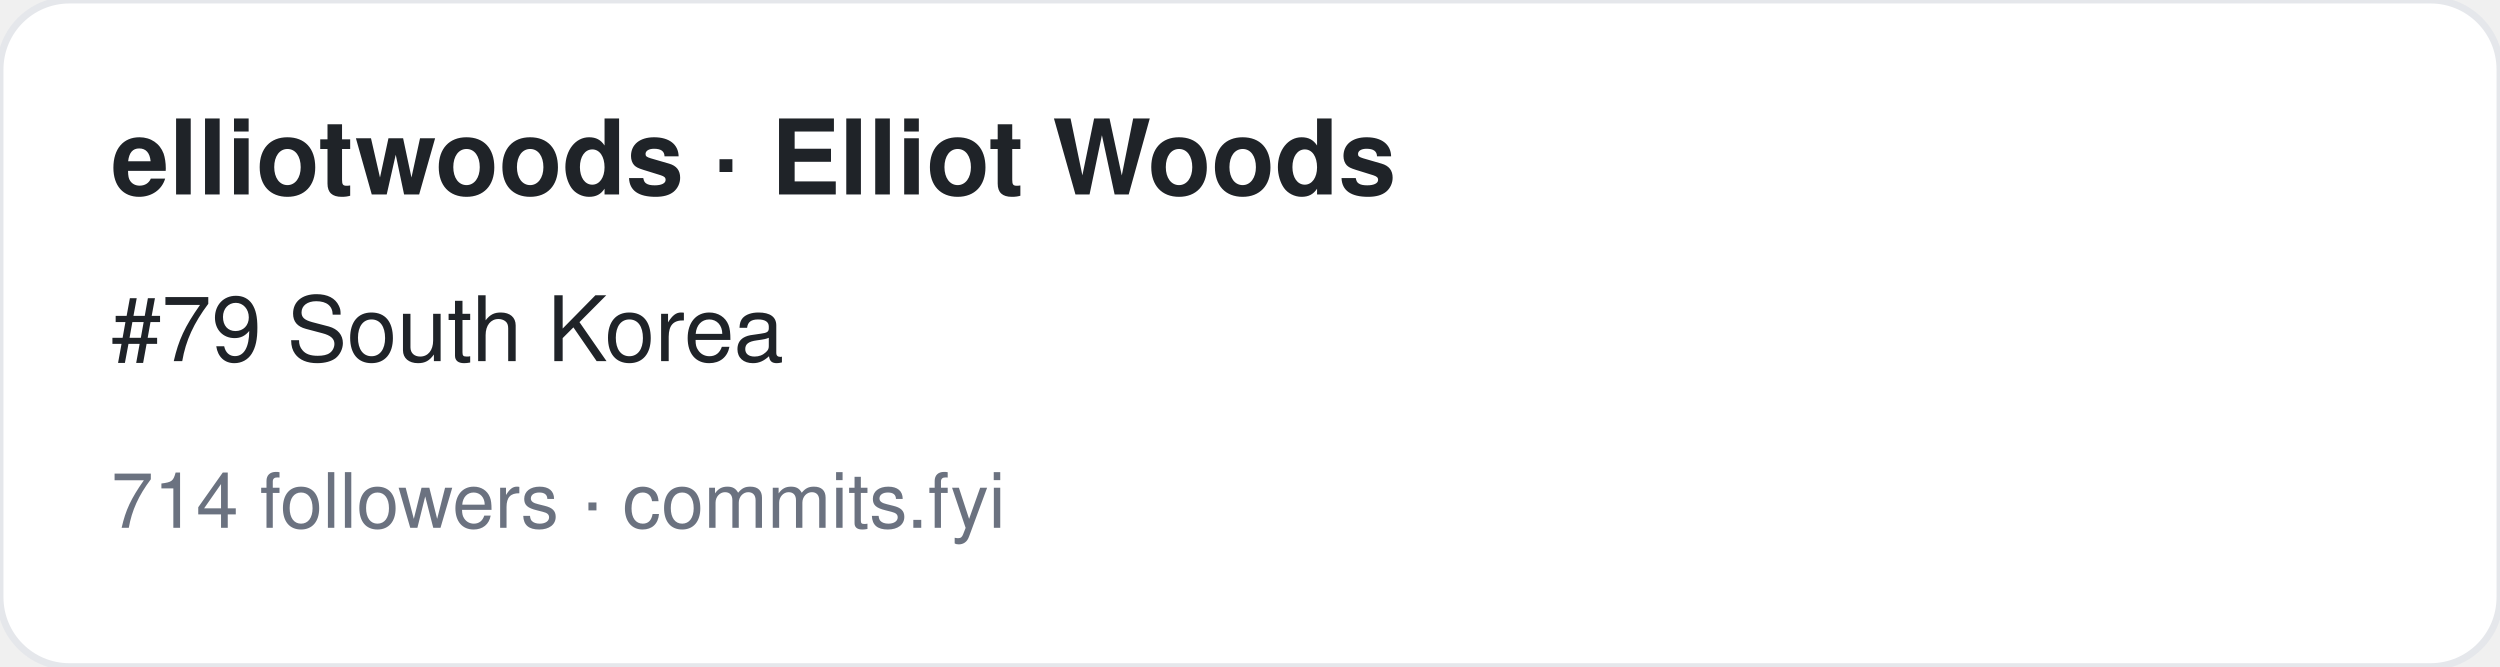
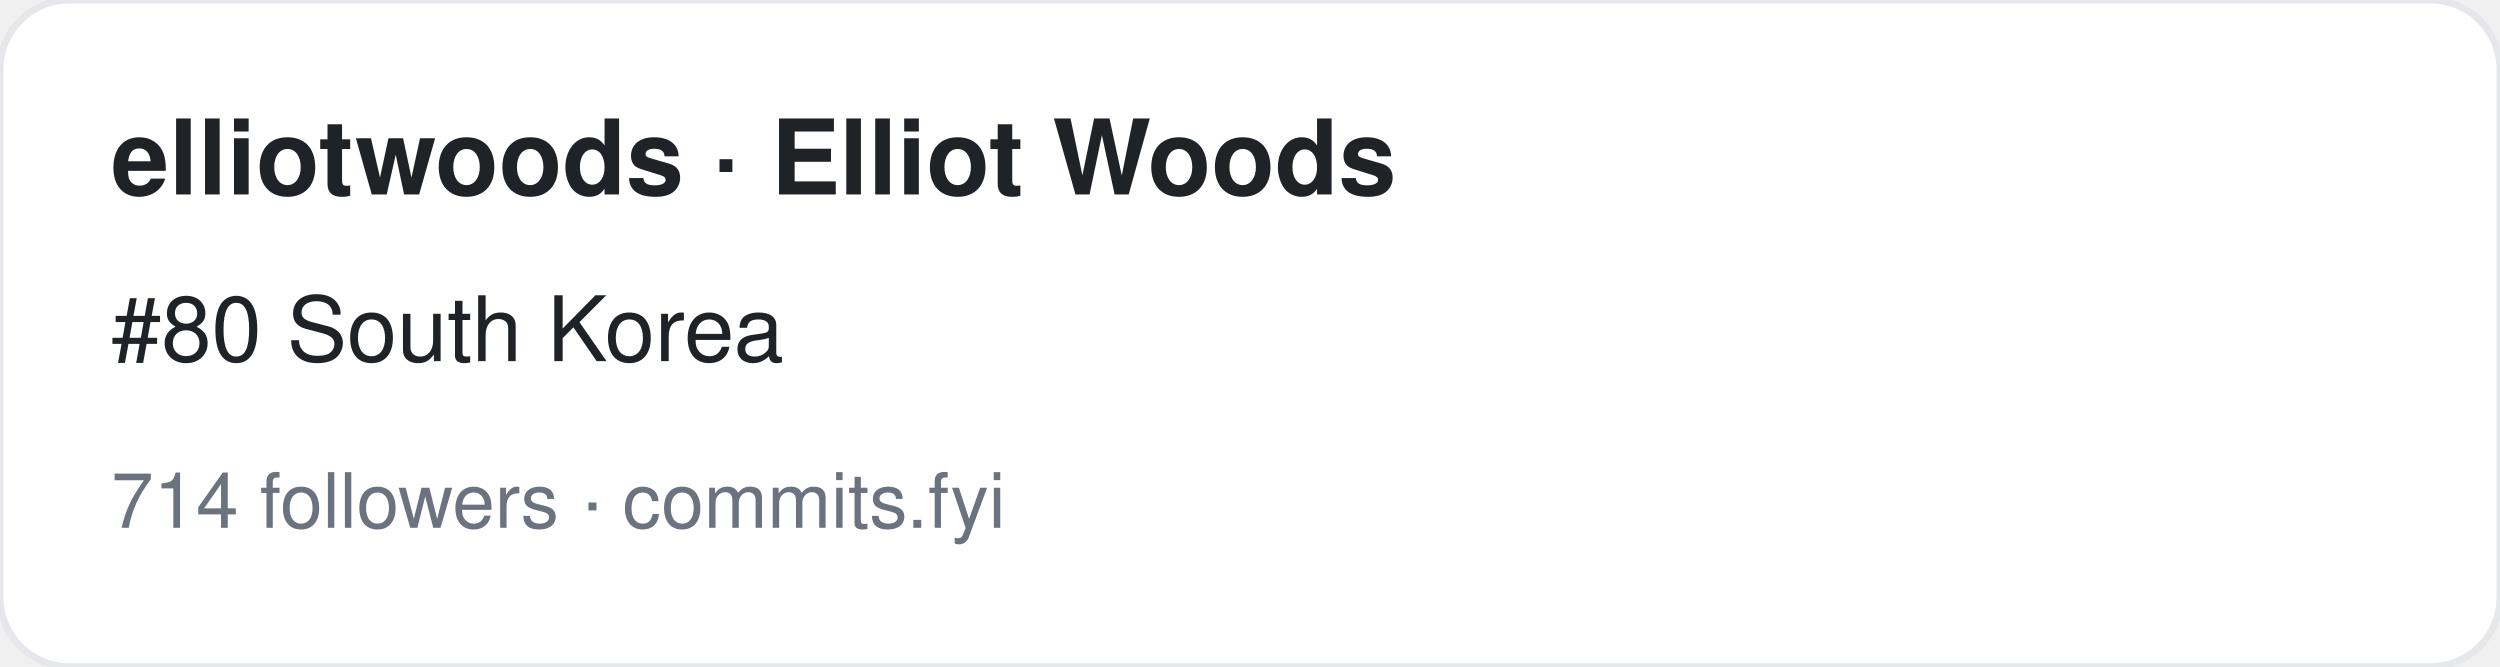
<svg xmlns="http://www.w3.org/2000/svg" width="360" height="96" viewBox="0 0 360 96" font-family="-apple-system,BlinkMacSystemFont,Segoe UI,Helvetica,Arial,sans-serif">
  <rect width="360" height="96" rx="10" fill="#ffffff" stroke="#e5e7eb" />
  <text x="16" y="28" font-size="15" font-weight="700" fill="#1f2328">elliotwoods · Elliot Woods</text>
-   <text x="16" y="52" font-size="13" fill="#1f2328">#79 South Korea</text>
+   <text x="16" y="52" font-size="13" fill="#1f2328">#80 South Korea</text>
  <text x="16" y="76" font-size="11" fill="#6b7280">714 followers · commits.fyi</text>
</svg>
